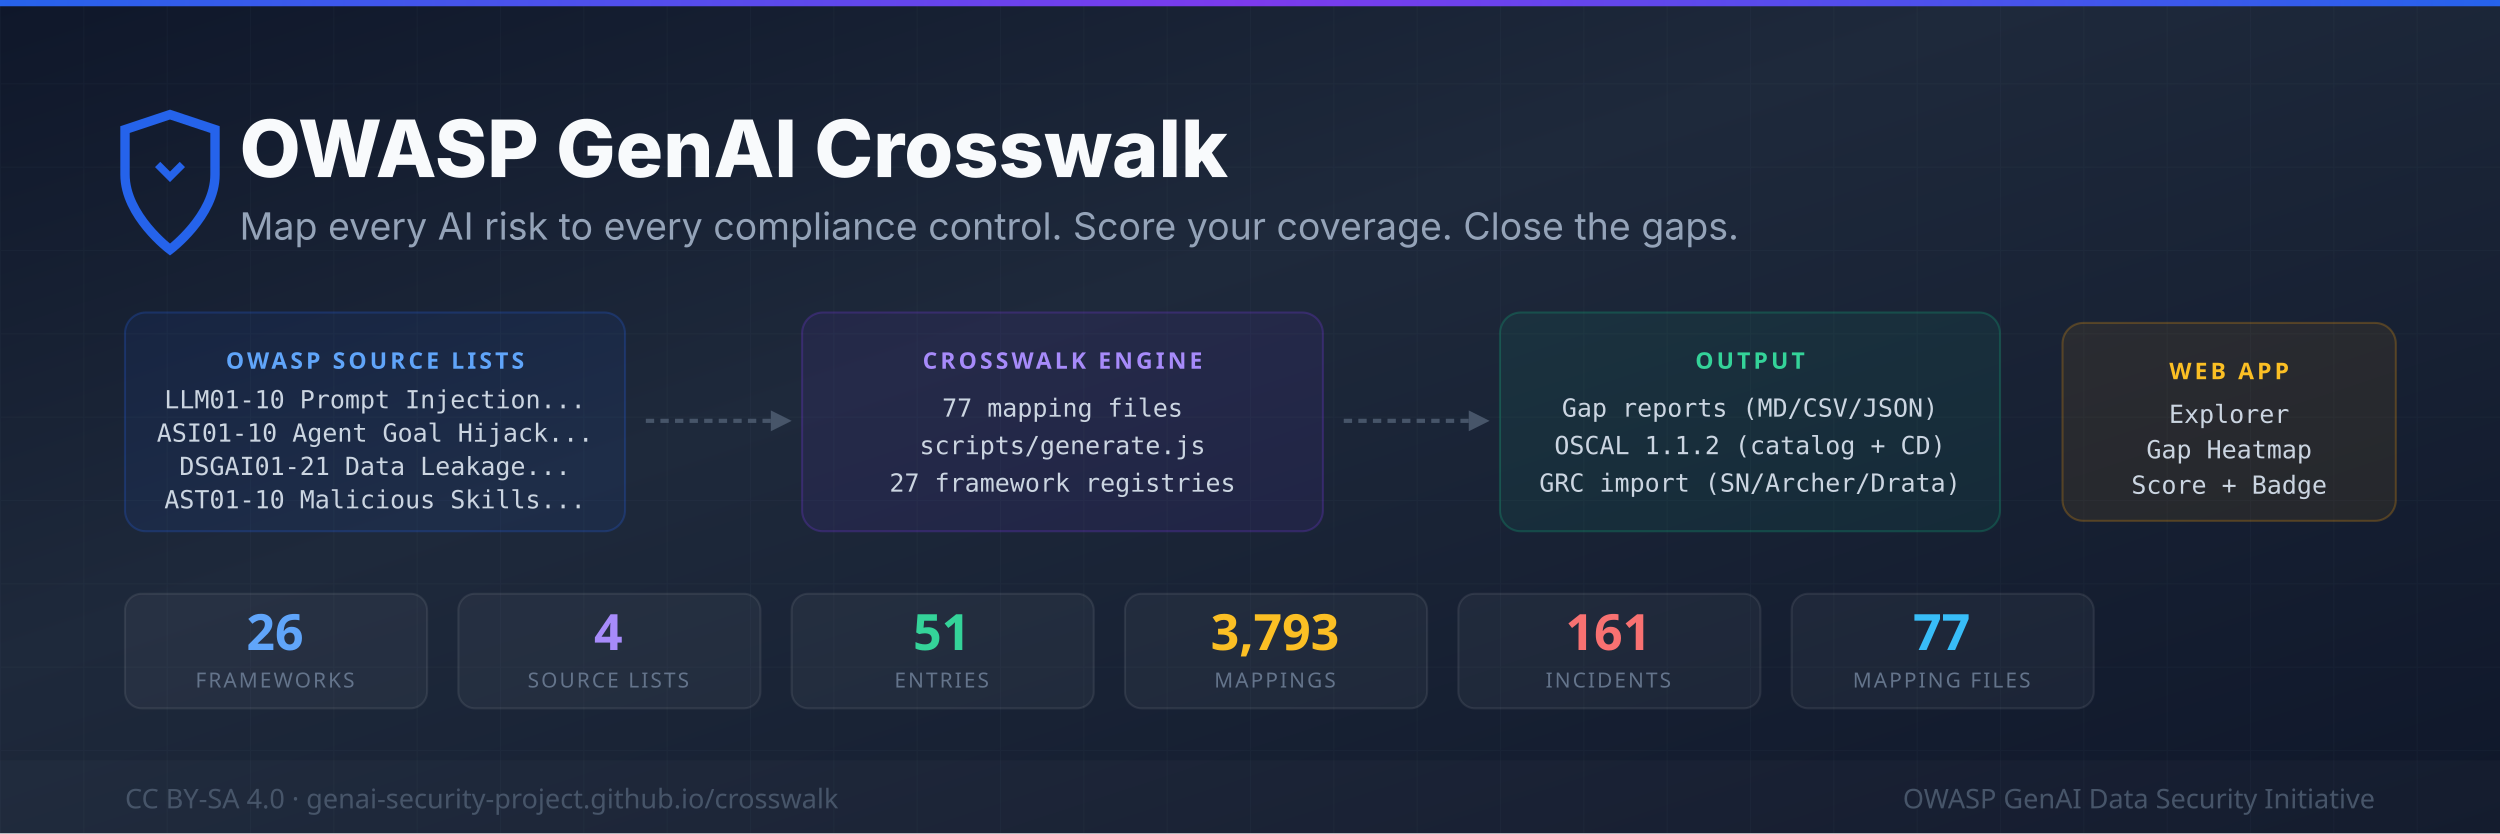
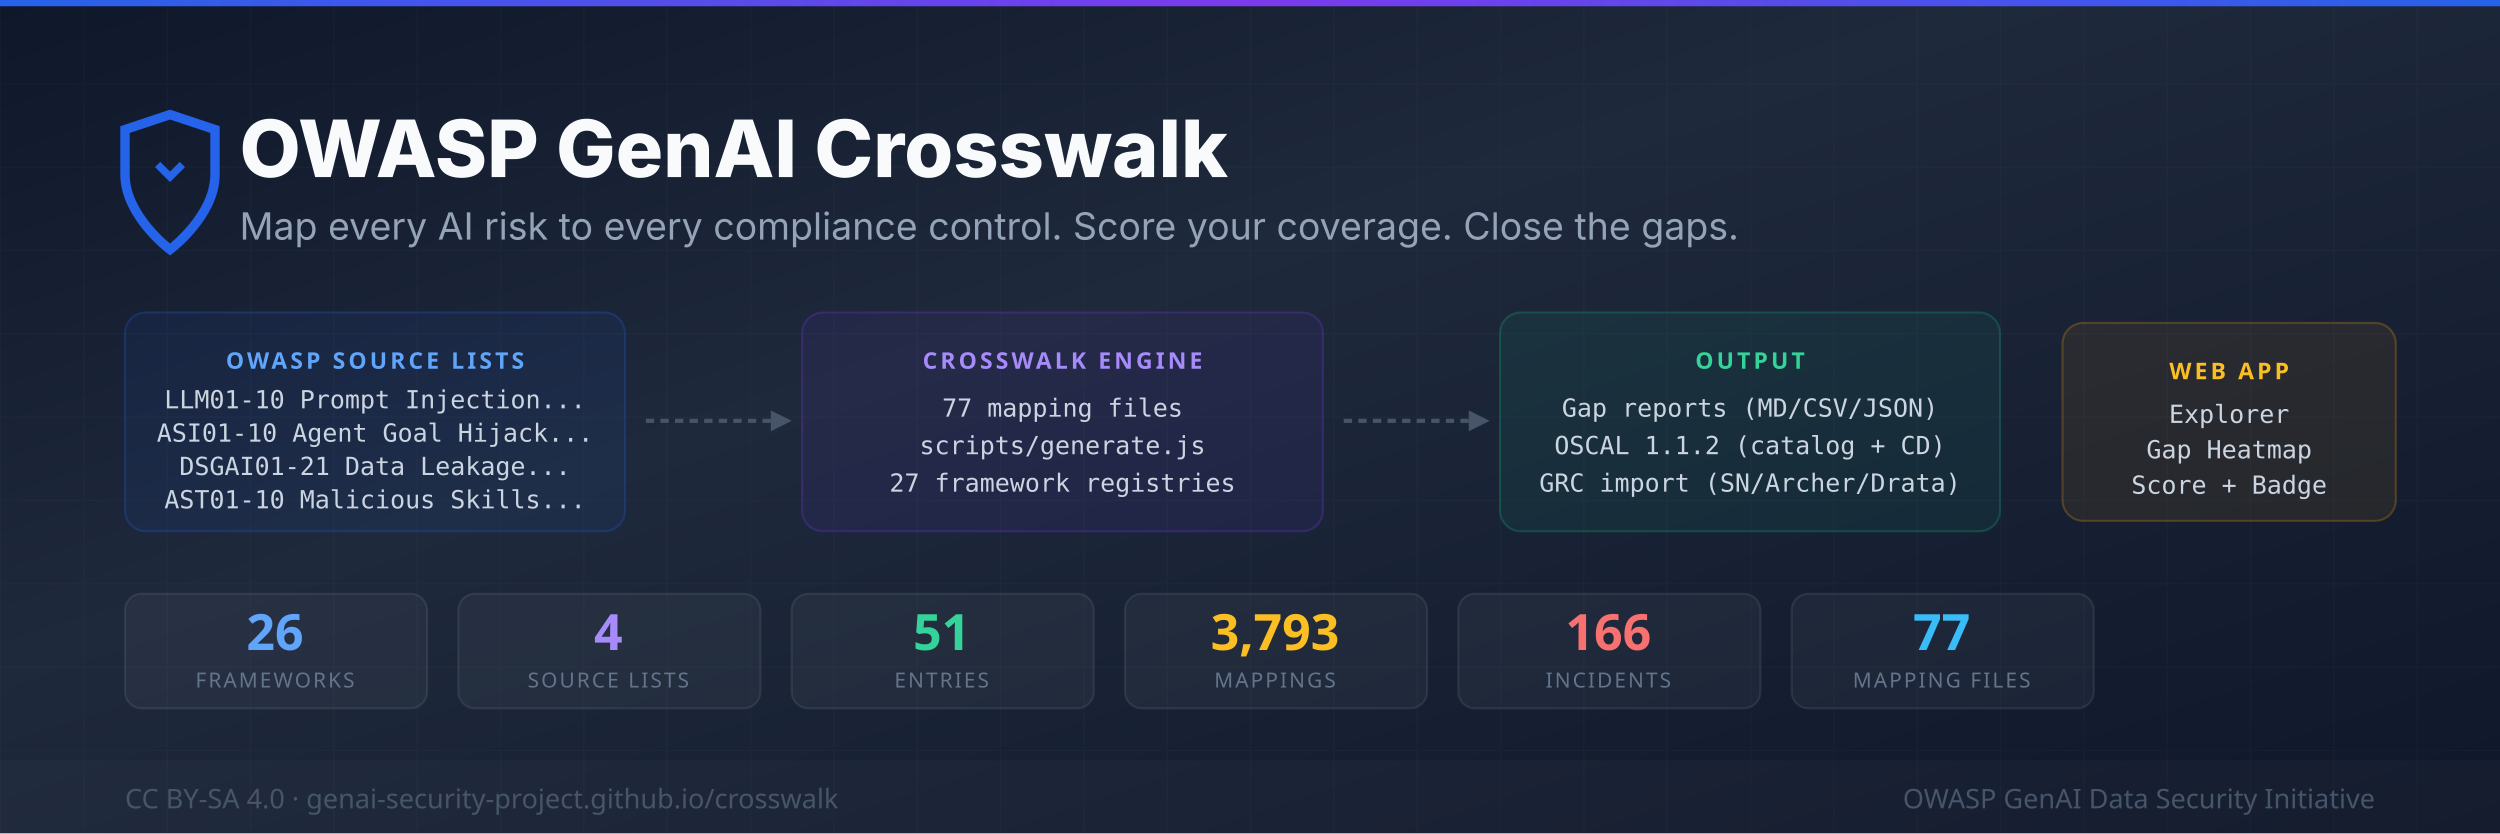
<svg xmlns="http://www.w3.org/2000/svg" width="1200" height="400" viewBox="0 0 1200 400">
  <defs>
    <linearGradient id="bg" x1="0%" y1="0%" x2="100%" y2="100%">
      <stop offset="0%" style="stop-color:#0f172a" />
      <stop offset="40%" style="stop-color:#1e293b" />
      <stop offset="100%" style="stop-color:#0f172a" />
    </linearGradient>
    <linearGradient id="accent" x1="0%" y1="0%" x2="100%" y2="0%">
      <stop offset="0%" style="stop-color:#2563eb" />
      <stop offset="50%" style="stop-color:#7c3aed" />
      <stop offset="100%" style="stop-color:#2563eb" />
    </linearGradient>
    <pattern id="grid" width="40" height="40" patternUnits="userSpaceOnUse">
      <path d="M 40 0 L 0 0 0 40" fill="none" stroke="rgba(148,163,184,0.04)" stroke-width="1" />
    </pattern>
  </defs>
  <rect width="1200" height="400" fill="url(#bg)" />
  <rect width="1200" height="400" fill="url(#grid)" />
  <rect y="0" width="1200" height="3" fill="url(#accent)" />
  <g transform="translate(60,55)">
    <path d="M24 4l-12-4-12 4v12c0 11 12 20 12 20s12-9 12-20V4z" fill="none" stroke="#2563eb" stroke-width="2.5" transform="scale(1.8)" />
    <path d="M12 18l4-4-1.4-1.4L12 15.2 9.4 12.6 8 14l4 4z" fill="#2563eb" transform="scale(1.8)" />
  </g>
  <text x="115" y="85" font-family="system-ui,-apple-system,sans-serif" font-size="38" font-weight="800" fill="#f8fafc">OWASP GenAI Crosswalk</text>
  <text x="115" y="115" font-family="system-ui,-apple-system,sans-serif" font-size="18" fill="#94a3b8">Map every AI risk to every compliance control. Score your coverage. Close the gaps.</text>
  <rect x="60" y="150" width="240" height="105" rx="10" fill="rgba(37,99,235,0.08)" stroke="rgba(37,99,235,0.25)" stroke-width="1" />
  <text x="180" y="177" font-family="system-ui,sans-serif" font-size="11" fill="#60a5fa" text-anchor="middle" font-weight="700" letter-spacing="1.5">OWASP SOURCE LISTS</text>
  <text x="180" y="196" font-family="monospace" font-size="12" fill="#cbd5e1" text-anchor="middle">LLM01-10   Prompt Injection...</text>
  <text x="180" y="212" font-family="monospace" font-size="12" fill="#cbd5e1" text-anchor="middle">ASI01-10   Agent Goal Hijack...</text>
  <text x="180" y="228" font-family="monospace" font-size="12" fill="#cbd5e1" text-anchor="middle">DSGAI01-21 Data Leakage...</text>
  <text x="180" y="244" font-family="monospace" font-size="12" fill="#cbd5e1" text-anchor="middle">AST01-10   Malicious Skills...</text>
  <line x1="310" y1="202" x2="370" y2="202" stroke="#475569" stroke-width="2" stroke-dasharray="4,3" />
  <polygon points="370,197 380,202 370,207" fill="#475569" />
  <rect x="385" y="150" width="250" height="105" rx="10" fill="rgba(124,58,237,0.08)" stroke="rgba(124,58,237,0.25)" stroke-width="1" />
  <text x="510" y="177" font-family="system-ui,sans-serif" font-size="11" fill="#a78bfa" text-anchor="middle" font-weight="700" letter-spacing="1.5">CROSSWALK ENGINE</text>
  <text x="510" y="200" font-family="monospace" font-size="12" fill="#cbd5e1" text-anchor="middle">77 mapping files</text>
  <text x="510" y="218" font-family="monospace" font-size="12" fill="#cbd5e1" text-anchor="middle">scripts/generate.js</text>
  <text x="510" y="236" font-family="monospace" font-size="12" fill="#cbd5e1" text-anchor="middle">27 framework registries</text>
  <line x1="645" y1="202" x2="705" y2="202" stroke="#475569" stroke-width="2" stroke-dasharray="4,3" />
  <polygon points="705,197 715,202 705,207" fill="#475569" />
  <rect x="720" y="150" width="240" height="105" rx="10" fill="rgba(16,185,129,0.08)" stroke="rgba(16,185,129,0.25)" stroke-width="1" />
  <text x="840" y="177" font-family="system-ui,sans-serif" font-size="11" fill="#34d399" text-anchor="middle" font-weight="700" letter-spacing="1.5">OUTPUT</text>
  <text x="840" y="200" font-family="monospace" font-size="12" fill="#cbd5e1" text-anchor="middle">Gap reports  (MD/CSV/JSON)</text>
  <text x="840" y="218" font-family="monospace" font-size="12" fill="#cbd5e1" text-anchor="middle">OSCAL 1.1.2  (catalog + CD)</text>
  <text x="840" y="236" font-family="monospace" font-size="12" fill="#cbd5e1" text-anchor="middle">GRC import   (SN/Archer/Drata)</text>
  <rect x="990" y="155" width="160" height="95" rx="10" fill="rgba(245,158,11,0.08)" stroke="rgba(245,158,11,0.25)" stroke-width="1" />
  <text x="1070" y="182" font-family="system-ui,sans-serif" font-size="11" fill="#fbbf24" text-anchor="middle" font-weight="700" letter-spacing="1.5">WEB APP</text>
  <text x="1070" y="203" font-family="monospace" font-size="12" fill="#cbd5e1" text-anchor="middle">Explorer</text>
  <text x="1070" y="220" font-family="monospace" font-size="12" fill="#cbd5e1" text-anchor="middle">Gap Heatmap</text>
  <text x="1070" y="237" font-family="monospace" font-size="12" fill="#cbd5e1" text-anchor="middle">Score + Badge</text>
  <rect x="60" y="285" width="145" height="55" rx="8" fill="rgba(255,255,255,0.04)" stroke="rgba(255,255,255,0.08)" stroke-width="1" />
  <text x="132" y="312" font-family="system-ui,sans-serif" font-size="24" font-weight="800" fill="#60a5fa" text-anchor="middle">26</text>
  <text x="132" y="330" font-family="system-ui,sans-serif" font-size="10" fill="#64748b" text-anchor="middle" letter-spacing="1">FRAMEWORKS</text>
  <rect x="220" y="285" width="145" height="55" rx="8" fill="rgba(255,255,255,0.04)" stroke="rgba(255,255,255,0.08)" stroke-width="1" />
  <text x="292" y="312" font-family="system-ui,sans-serif" font-size="24" font-weight="800" fill="#a78bfa" text-anchor="middle">4</text>
  <text x="292" y="330" font-family="system-ui,sans-serif" font-size="10" fill="#64748b" text-anchor="middle" letter-spacing="1">SOURCE LISTS</text>
  <rect x="380" y="285" width="145" height="55" rx="8" fill="rgba(255,255,255,0.04)" stroke="rgba(255,255,255,0.08)" stroke-width="1" />
  <text x="452" y="312" font-family="system-ui,sans-serif" font-size="24" font-weight="800" fill="#34d399" text-anchor="middle">51</text>
  <text x="452" y="330" font-family="system-ui,sans-serif" font-size="10" fill="#64748b" text-anchor="middle" letter-spacing="1">ENTRIES</text>
  <rect x="540" y="285" width="145" height="55" rx="8" fill="rgba(255,255,255,0.04)" stroke="rgba(255,255,255,0.08)" stroke-width="1" />
  <text x="612" y="312" font-family="system-ui,sans-serif" font-size="24" font-weight="800" fill="#fbbf24" text-anchor="middle">3,793</text>
  <text x="612" y="330" font-family="system-ui,sans-serif" font-size="10" fill="#64748b" text-anchor="middle" letter-spacing="1">MAPPINGS</text>
  <rect x="700" y="285" width="145" height="55" rx="8" fill="rgba(255,255,255,0.04)" stroke="rgba(255,255,255,0.08)" stroke-width="1" />
-   <text x="772" y="312" font-family="system-ui,sans-serif" font-size="24" font-weight="800" fill="#f87171" text-anchor="middle">161</text>
+   <text x="772" y="312" font-family="system-ui,sans-serif" font-size="24" font-weight="800" fill="#f87171" text-anchor="middle">166</text>
  <text x="772" y="330" font-family="system-ui,sans-serif" font-size="10" fill="#64748b" text-anchor="middle" letter-spacing="1">INCIDENTS</text>
  <rect x="860" y="285" width="145" height="55" rx="8" fill="rgba(255,255,255,0.04)" stroke="rgba(255,255,255,0.08)" stroke-width="1" />
  <text x="932" y="312" font-family="system-ui,sans-serif" font-size="24" font-weight="800" fill="#38bdf8" text-anchor="middle">77</text>
  <text x="932" y="330" font-family="system-ui,sans-serif" font-size="10" fill="#64748b" text-anchor="middle" letter-spacing="1">MAPPING FILES</text>
  <rect y="365" width="1200" height="35" fill="rgba(255,255,255,0.02)" />
  <text x="60" y="388" font-family="system-ui,sans-serif" font-size="13" fill="#475569">CC BY-SA 4.0  ·  genai-security-project.github.io/crosswalk</text>
  <text x="1140" y="388" font-family="system-ui,sans-serif" font-size="13" fill="#475569" text-anchor="end">OWASP GenAI Data Security Initiative</text>
</svg>
